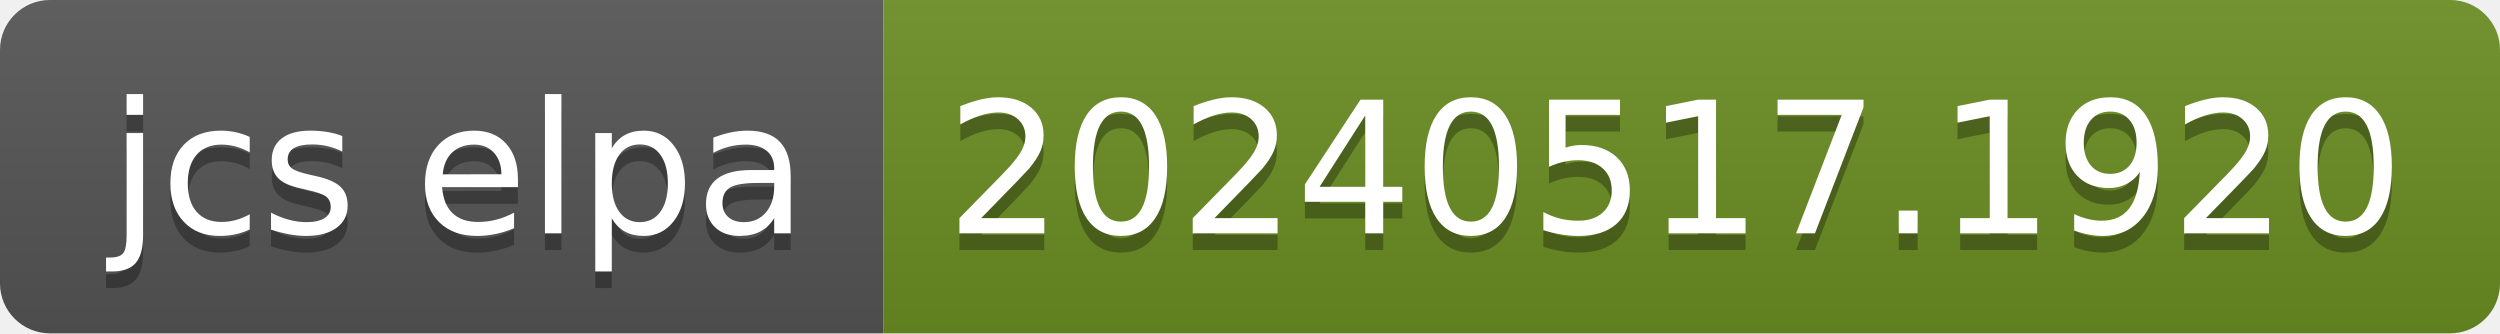
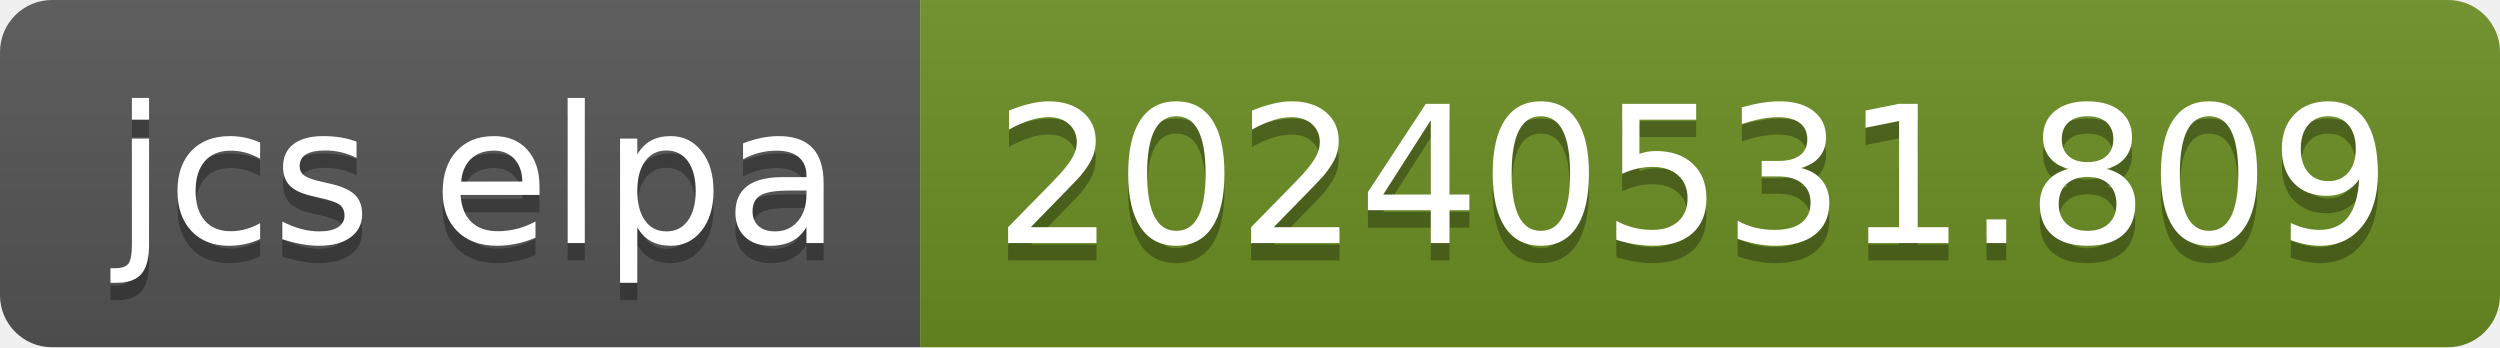
- <svg xmlns="http://www.w3.org/2000/svg" width="150" height="20" role="img" aria-label="jcs elpa: 20240517.1920">
+ <svg xmlns="http://www.w3.org/2000/svg" width="144" height="20" role="img" aria-label="jcs elpa: 20240531.809">
  <linearGradient id="s" x2="0" y2="100%">
    <stop offset="0" stop-color="#bbb" stop-opacity=".1" />
    <stop offset="1" stop-opacity=".1" />
  </linearGradient>
  <clipPath id="r">
-     <rect width="150" height="20" rx="3" fill="#fff" />
+     <rect width="144" height="20" rx="3" fill="#fff" />
  </clipPath>
  <g clip-path="url(#r)">
    <rect width="53" height="20" fill="#555" />
-     <rect x="53" width="97" height="20" fill="#6b8e23" />
-     <rect width="150" height="20" fill="url(#s)" />
+     <rect x="53" width="91" height="20" fill="#6b8e23" />
+     <rect width="144" height="20" fill="url(#s)" />
  </g>
  <g fill="#fff" text-anchor="middle" font-family="Verdana,Geneva,DejaVu Sans,sans-serif" text-rendering="geometricPrecision" font-size="110">
    <text aria-hidden="true" x="275" y="150" fill="#010101" fill-opacity=".3" transform="scale(.1)" textLength="430">jcs elpa</text>
    <text x="275" y="140" transform="scale(.1)" fill="#fff" textLength="430">jcs elpa</text>
-     <text aria-hidden="true" x="1005" y="150" fill="#010101" fill-opacity=".3" transform="scale(.1)" textLength="870">20240517.1920</text>
-     <text x="1005" y="140" transform="scale(.1)" fill="#fff" textLength="870">20240517.1920</text>
+     <text aria-hidden="true" x="975" y="150" fill="#010101" fill-opacity=".3" transform="scale(.1)" textLength="810">20240531.809</text>
+     <text x="975" y="140" transform="scale(.1)" fill="#fff" textLength="810">20240531.809</text>
  </g>
</svg>
